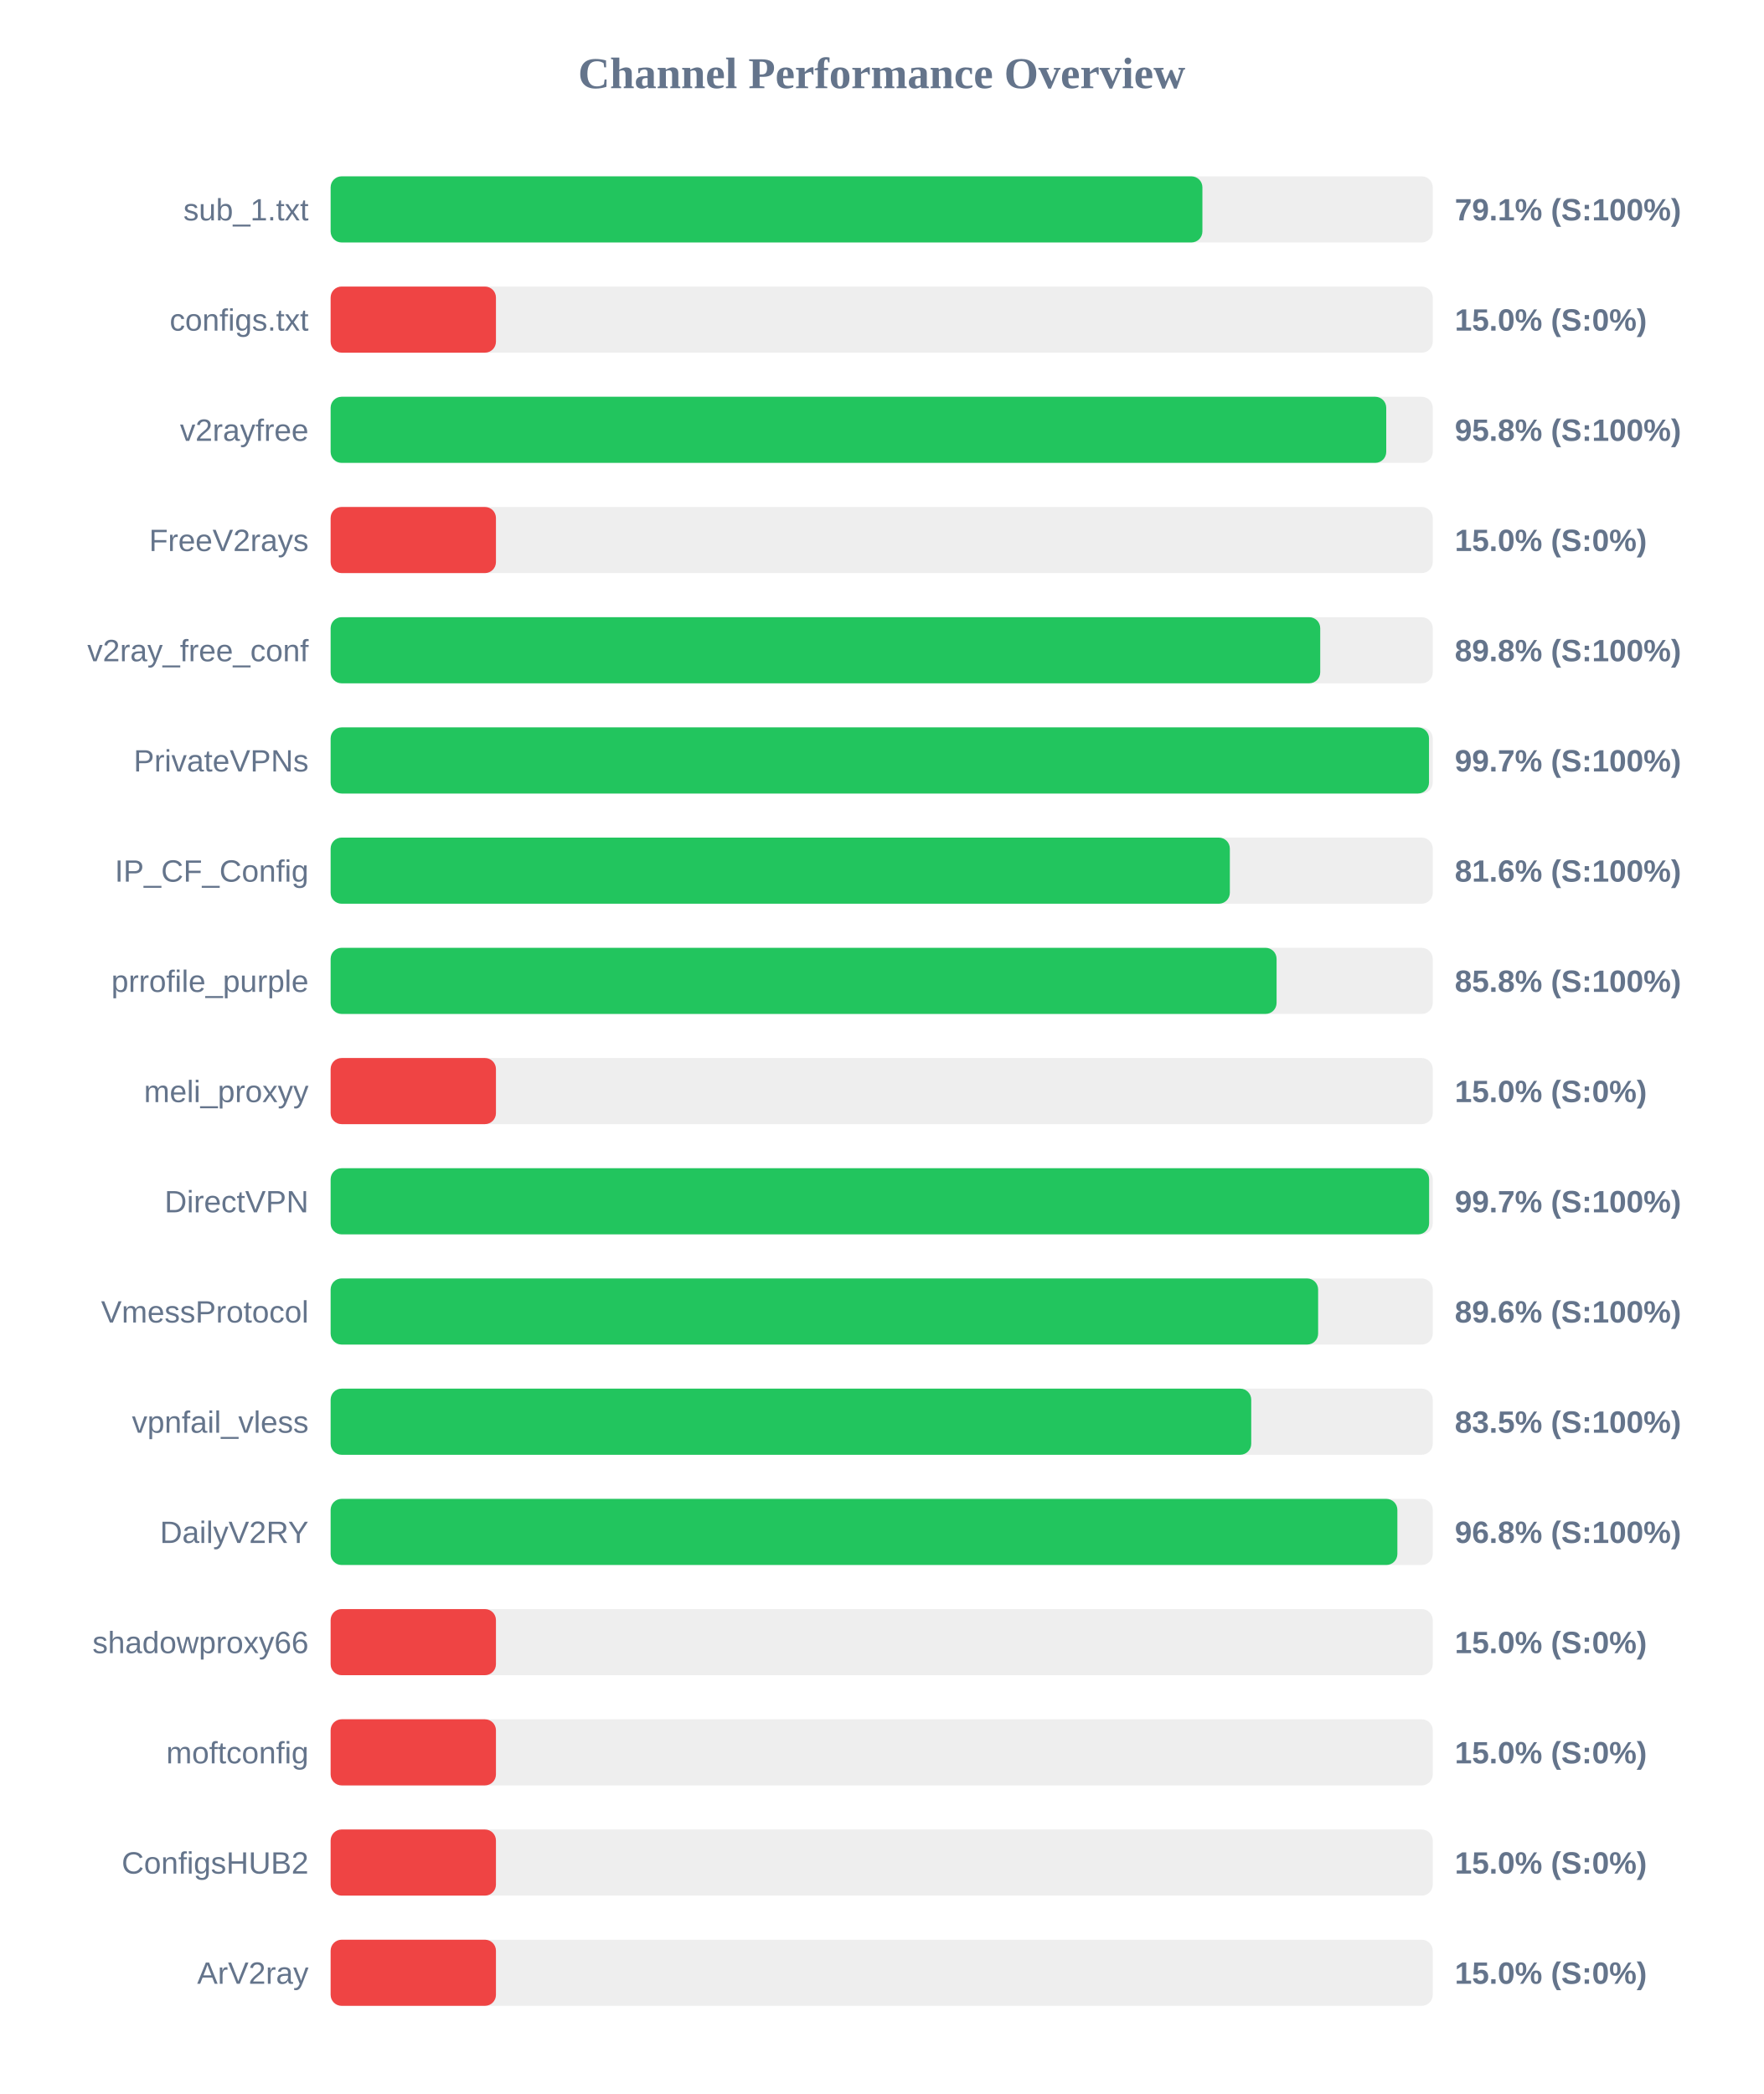
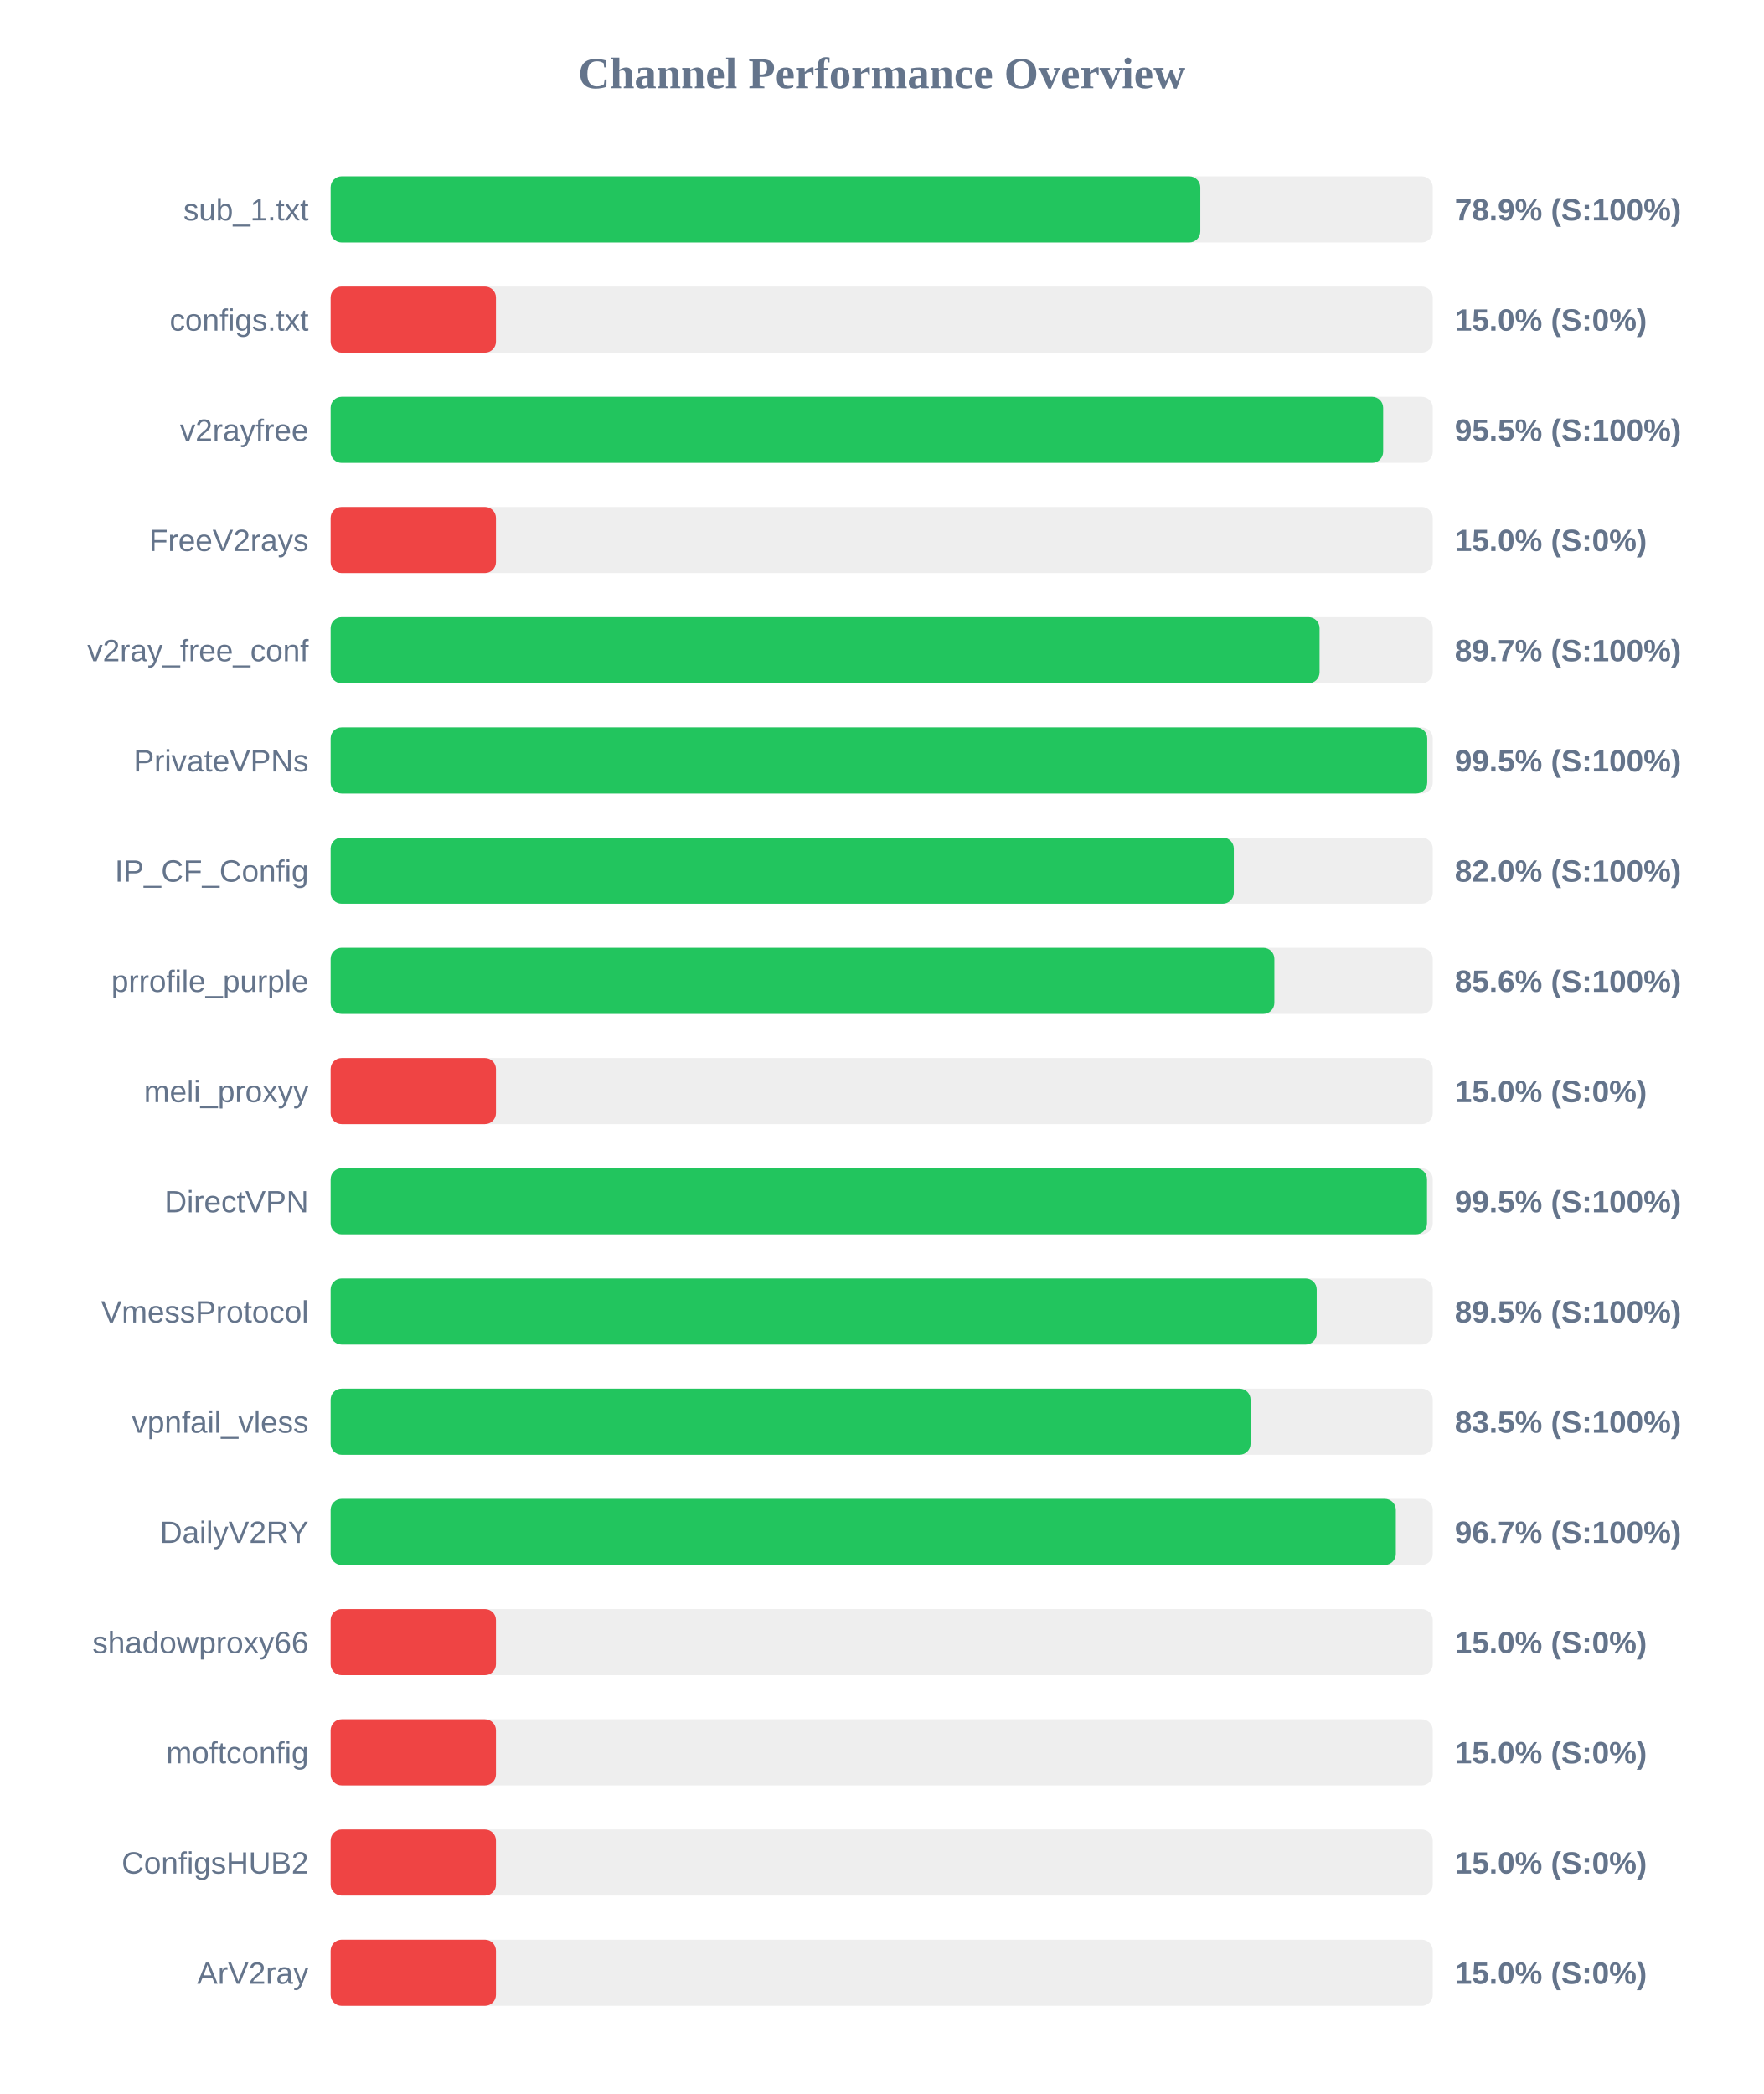
<svg xmlns="http://www.w3.org/2000/svg" width="800" height="950" version="1.1">
  <style>
        .row { font: 14px Arial; fill: #64748b; }
        .score { font: bold 14px Arial; fill: #64748b; }
    </style>
  <text x="400" y="40" text-anchor="middle" font-size="20px" font-weight="bold" fill="#64748b">Channel Performance Overview</text>
  <rect x="150" y="80" width="500" height="30" fill="#eee" rx="5" />
-   <rect x="150" y="80" width="395.5" height="30" fill="#22c55e" rx="5" />
+   <rect x="150" y="80" width="394.55" height="30" fill="#22c55e" rx="5" />
  <text x="140" y="100" text-anchor="end" class="row">sub_1.txt</text>
-   <text x="660" y="100" text-anchor="start" class="score">79.1% (S:100%)</text>
+   <text x="660" y="100" text-anchor="start" class="score">78.9% (S:100%)</text>
  <rect x="150" y="130" width="500" height="30" fill="#eee" rx="5" />
  <rect x="150" y="130" width="75.0" height="30" fill="#ef4444" rx="5" />
  <text x="140" y="150" text-anchor="end" class="row">configs.txt</text>
  <text x="660" y="150" text-anchor="start" class="score">15.0% (S:0%)</text>
  <rect x="150" y="180" width="500" height="30" fill="#eee" rx="5" />
-   <rect x="150" y="180" width="478.9" height="30" fill="#22c55e" rx="5" />
+   <rect x="150" y="180" width="477.5" height="30" fill="#22c55e" rx="5" />
  <text x="140" y="200" text-anchor="end" class="row">v2rayfree</text>
-   <text x="660" y="200" text-anchor="start" class="score">95.8% (S:100%)</text>
+   <text x="660" y="200" text-anchor="start" class="score">95.5% (S:100%)</text>
  <rect x="150" y="230" width="500" height="30" fill="#eee" rx="5" />
  <rect x="150" y="230" width="75.0" height="30" fill="#ef4444" rx="5" />
  <text x="140" y="250" text-anchor="end" class="row">FreeV2rays</text>
  <text x="660" y="250" text-anchor="start" class="score">15.0% (S:0%)</text>
  <rect x="150" y="280" width="500" height="30" fill="#eee" rx="5" />
-   <rect x="150" y="280" width="448.95" height="30" fill="#22c55e" rx="5" />
+   <rect x="150" y="280" width="448.65" height="30" fill="#22c55e" rx="5" />
  <text x="140" y="300" text-anchor="end" class="row">v2ray_free_conf</text>
-   <text x="660" y="300" text-anchor="start" class="score">89.8% (S:100%)</text>
+   <text x="660" y="300" text-anchor="start" class="score">89.7% (S:100%)</text>
  <rect x="150" y="330" width="500" height="30" fill="#eee" rx="5" />
-   <rect x="150" y="330" width="498.3" height="30" fill="#22c55e" rx="5" />
+   <rect x="150" y="330" width="497.5" height="30" fill="#22c55e" rx="5" />
  <text x="140" y="350" text-anchor="end" class="row">PrivateVPNs</text>
-   <text x="660" y="350" text-anchor="start" class="score">99.7% (S:100%)</text>
+   <text x="660" y="350" text-anchor="start" class="score">99.5% (S:100%)</text>
  <rect x="150" y="380" width="500" height="30" fill="#eee" rx="5" />
-   <rect x="150" y="380" width="407.95" height="30" fill="#22c55e" rx="5" />
+   <rect x="150" y="380" width="409.75" height="30" fill="#22c55e" rx="5" />
  <text x="140" y="400" text-anchor="end" class="row">IP_CF_Config</text>
-   <text x="660" y="400" text-anchor="start" class="score">81.6% (S:100%)</text>
+   <text x="660" y="400" text-anchor="start" class="score">82.0% (S:100%)</text>
  <rect x="150" y="430" width="500" height="30" fill="#eee" rx="5" />
-   <rect x="150" y="430" width="429.15" height="30" fill="#22c55e" rx="5" />
+   <rect x="150" y="430" width="428.15" height="30" fill="#22c55e" rx="5" />
  <text x="140" y="450" text-anchor="end" class="row">prrofile_purple</text>
-   <text x="660" y="450" text-anchor="start" class="score">85.8% (S:100%)</text>
+   <text x="660" y="450" text-anchor="start" class="score">85.6% (S:100%)</text>
  <rect x="150" y="480" width="500" height="30" fill="#eee" rx="5" />
  <rect x="150" y="480" width="75.0" height="30" fill="#ef4444" rx="5" />
  <text x="140" y="500" text-anchor="end" class="row">meli_proxyy</text>
  <text x="660" y="500" text-anchor="start" class="score">15.0% (S:0%)</text>
  <rect x="150" y="530" width="500" height="30" fill="#eee" rx="5" />
-   <rect x="150" y="530" width="498.35" height="30" fill="#22c55e" rx="5" />
+   <rect x="150" y="530" width="497.4" height="30" fill="#22c55e" rx="5" />
  <text x="140" y="550" text-anchor="end" class="row">DirectVPN</text>
-   <text x="660" y="550" text-anchor="start" class="score">99.7% (S:100%)</text>
+   <text x="660" y="550" text-anchor="start" class="score">99.5% (S:100%)</text>
  <rect x="150" y="580" width="500" height="30" fill="#eee" rx="5" />
-   <rect x="150" y="580" width="448.0" height="30" fill="#22c55e" rx="5" />
+   <rect x="150" y="580" width="447.35" height="30" fill="#22c55e" rx="5" />
  <text x="140" y="600" text-anchor="end" class="row">VmessProtocol</text>
-   <text x="660" y="600" text-anchor="start" class="score">89.6% (S:100%)</text>
+   <text x="660" y="600" text-anchor="start" class="score">89.5% (S:100%)</text>
  <rect x="150" y="630" width="500" height="30" fill="#eee" rx="5" />
-   <rect x="150" y="630" width="417.65" height="30" fill="#22c55e" rx="5" />
+   <rect x="150" y="630" width="417.35" height="30" fill="#22c55e" rx="5" />
  <text x="140" y="650" text-anchor="end" class="row">vpnfail_vless</text>
  <text x="660" y="650" text-anchor="start" class="score">83.5% (S:100%)</text>
  <rect x="150" y="680" width="500" height="30" fill="#eee" rx="5" />
-   <rect x="150" y="680" width="483.95" height="30" fill="#22c55e" rx="5" />
+   <rect x="150" y="680" width="483.25" height="30" fill="#22c55e" rx="5" />
  <text x="140" y="700" text-anchor="end" class="row">DailyV2RY</text>
-   <text x="660" y="700" text-anchor="start" class="score">96.8% (S:100%)</text>
+   <text x="660" y="700" text-anchor="start" class="score">96.7% (S:100%)</text>
  <rect x="150" y="730" width="500" height="30" fill="#eee" rx="5" />
  <rect x="150" y="730" width="75.0" height="30" fill="#ef4444" rx="5" />
  <text x="140" y="750" text-anchor="end" class="row">shadowproxy66</text>
  <text x="660" y="750" text-anchor="start" class="score">15.0% (S:0%)</text>
  <rect x="150" y="780" width="500" height="30" fill="#eee" rx="5" />
  <rect x="150" y="780" width="75.0" height="30" fill="#ef4444" rx="5" />
  <text x="140" y="800" text-anchor="end" class="row">moftconfig</text>
  <text x="660" y="800" text-anchor="start" class="score">15.0% (S:0%)</text>
  <rect x="150" y="830" width="500" height="30" fill="#eee" rx="5" />
  <rect x="150" y="830" width="75.0" height="30" fill="#ef4444" rx="5" />
  <text x="140" y="850" text-anchor="end" class="row">ConfigsHUB2</text>
  <text x="660" y="850" text-anchor="start" class="score">15.0% (S:0%)</text>
  <rect x="150" y="880" width="500" height="30" fill="#eee" rx="5" />
  <rect x="150" y="880" width="75.0" height="30" fill="#ef4444" rx="5" />
  <text x="140" y="900" text-anchor="end" class="row">ArV2ray</text>
  <text x="660" y="900" text-anchor="start" class="score">15.0% (S:0%)</text>
</svg>
